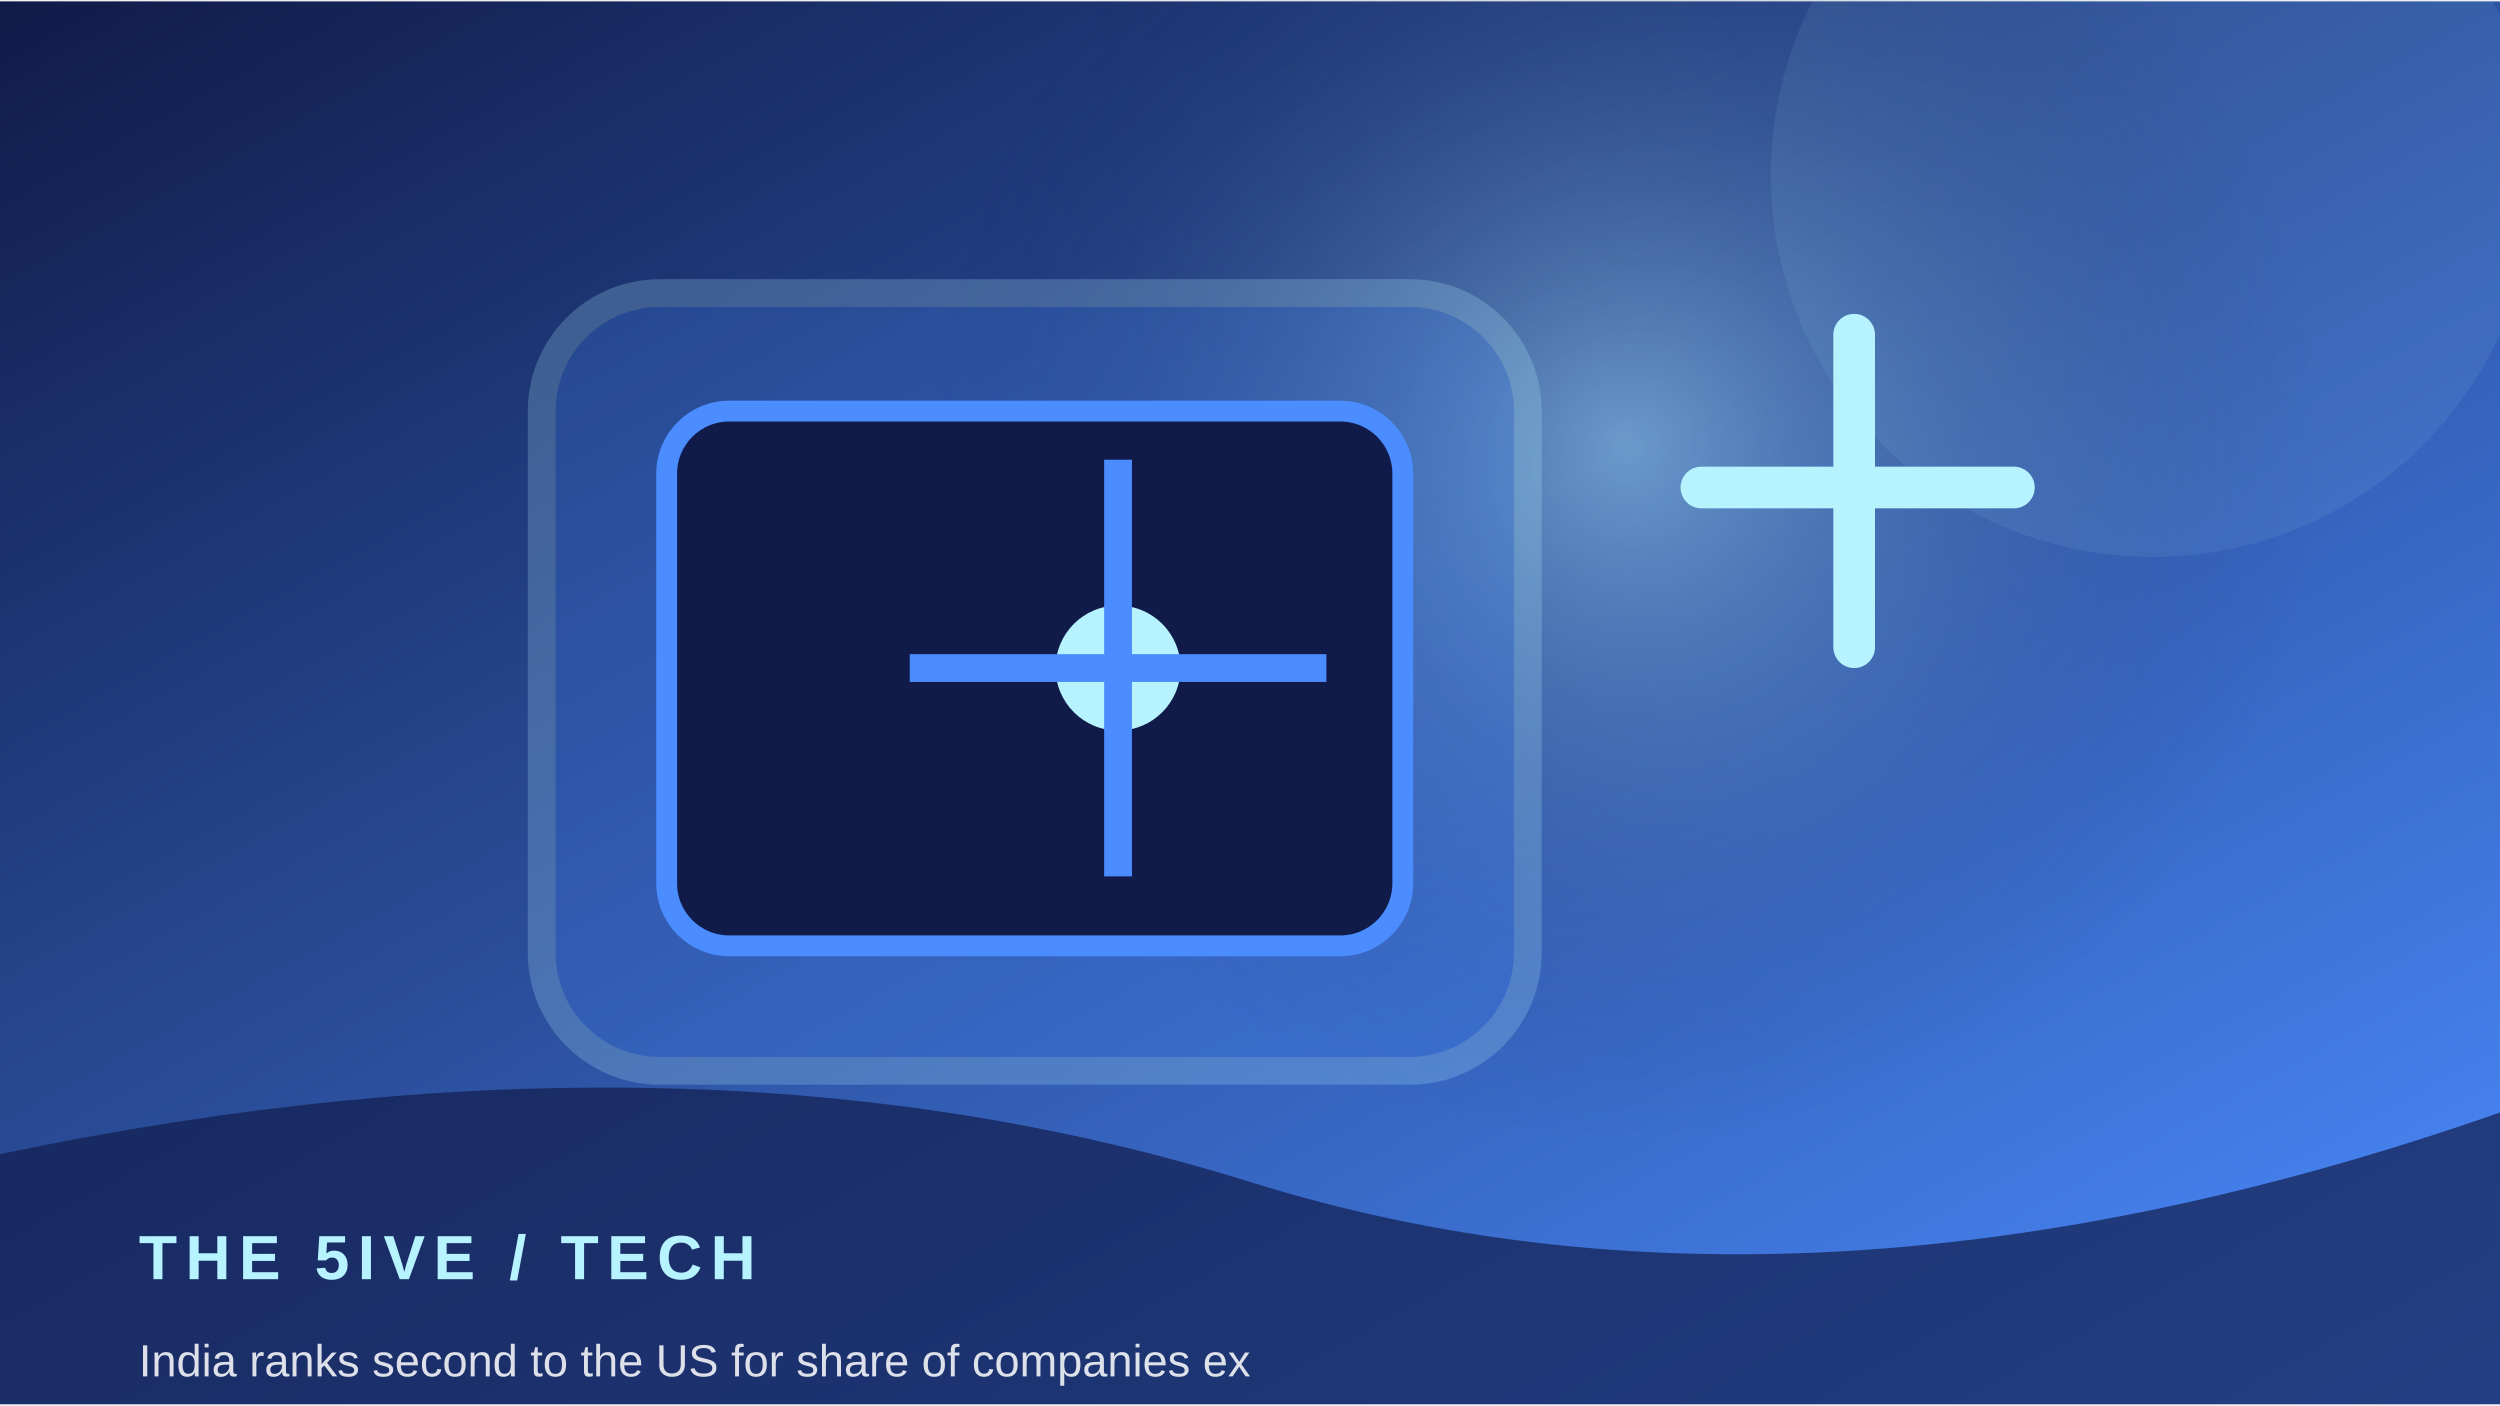
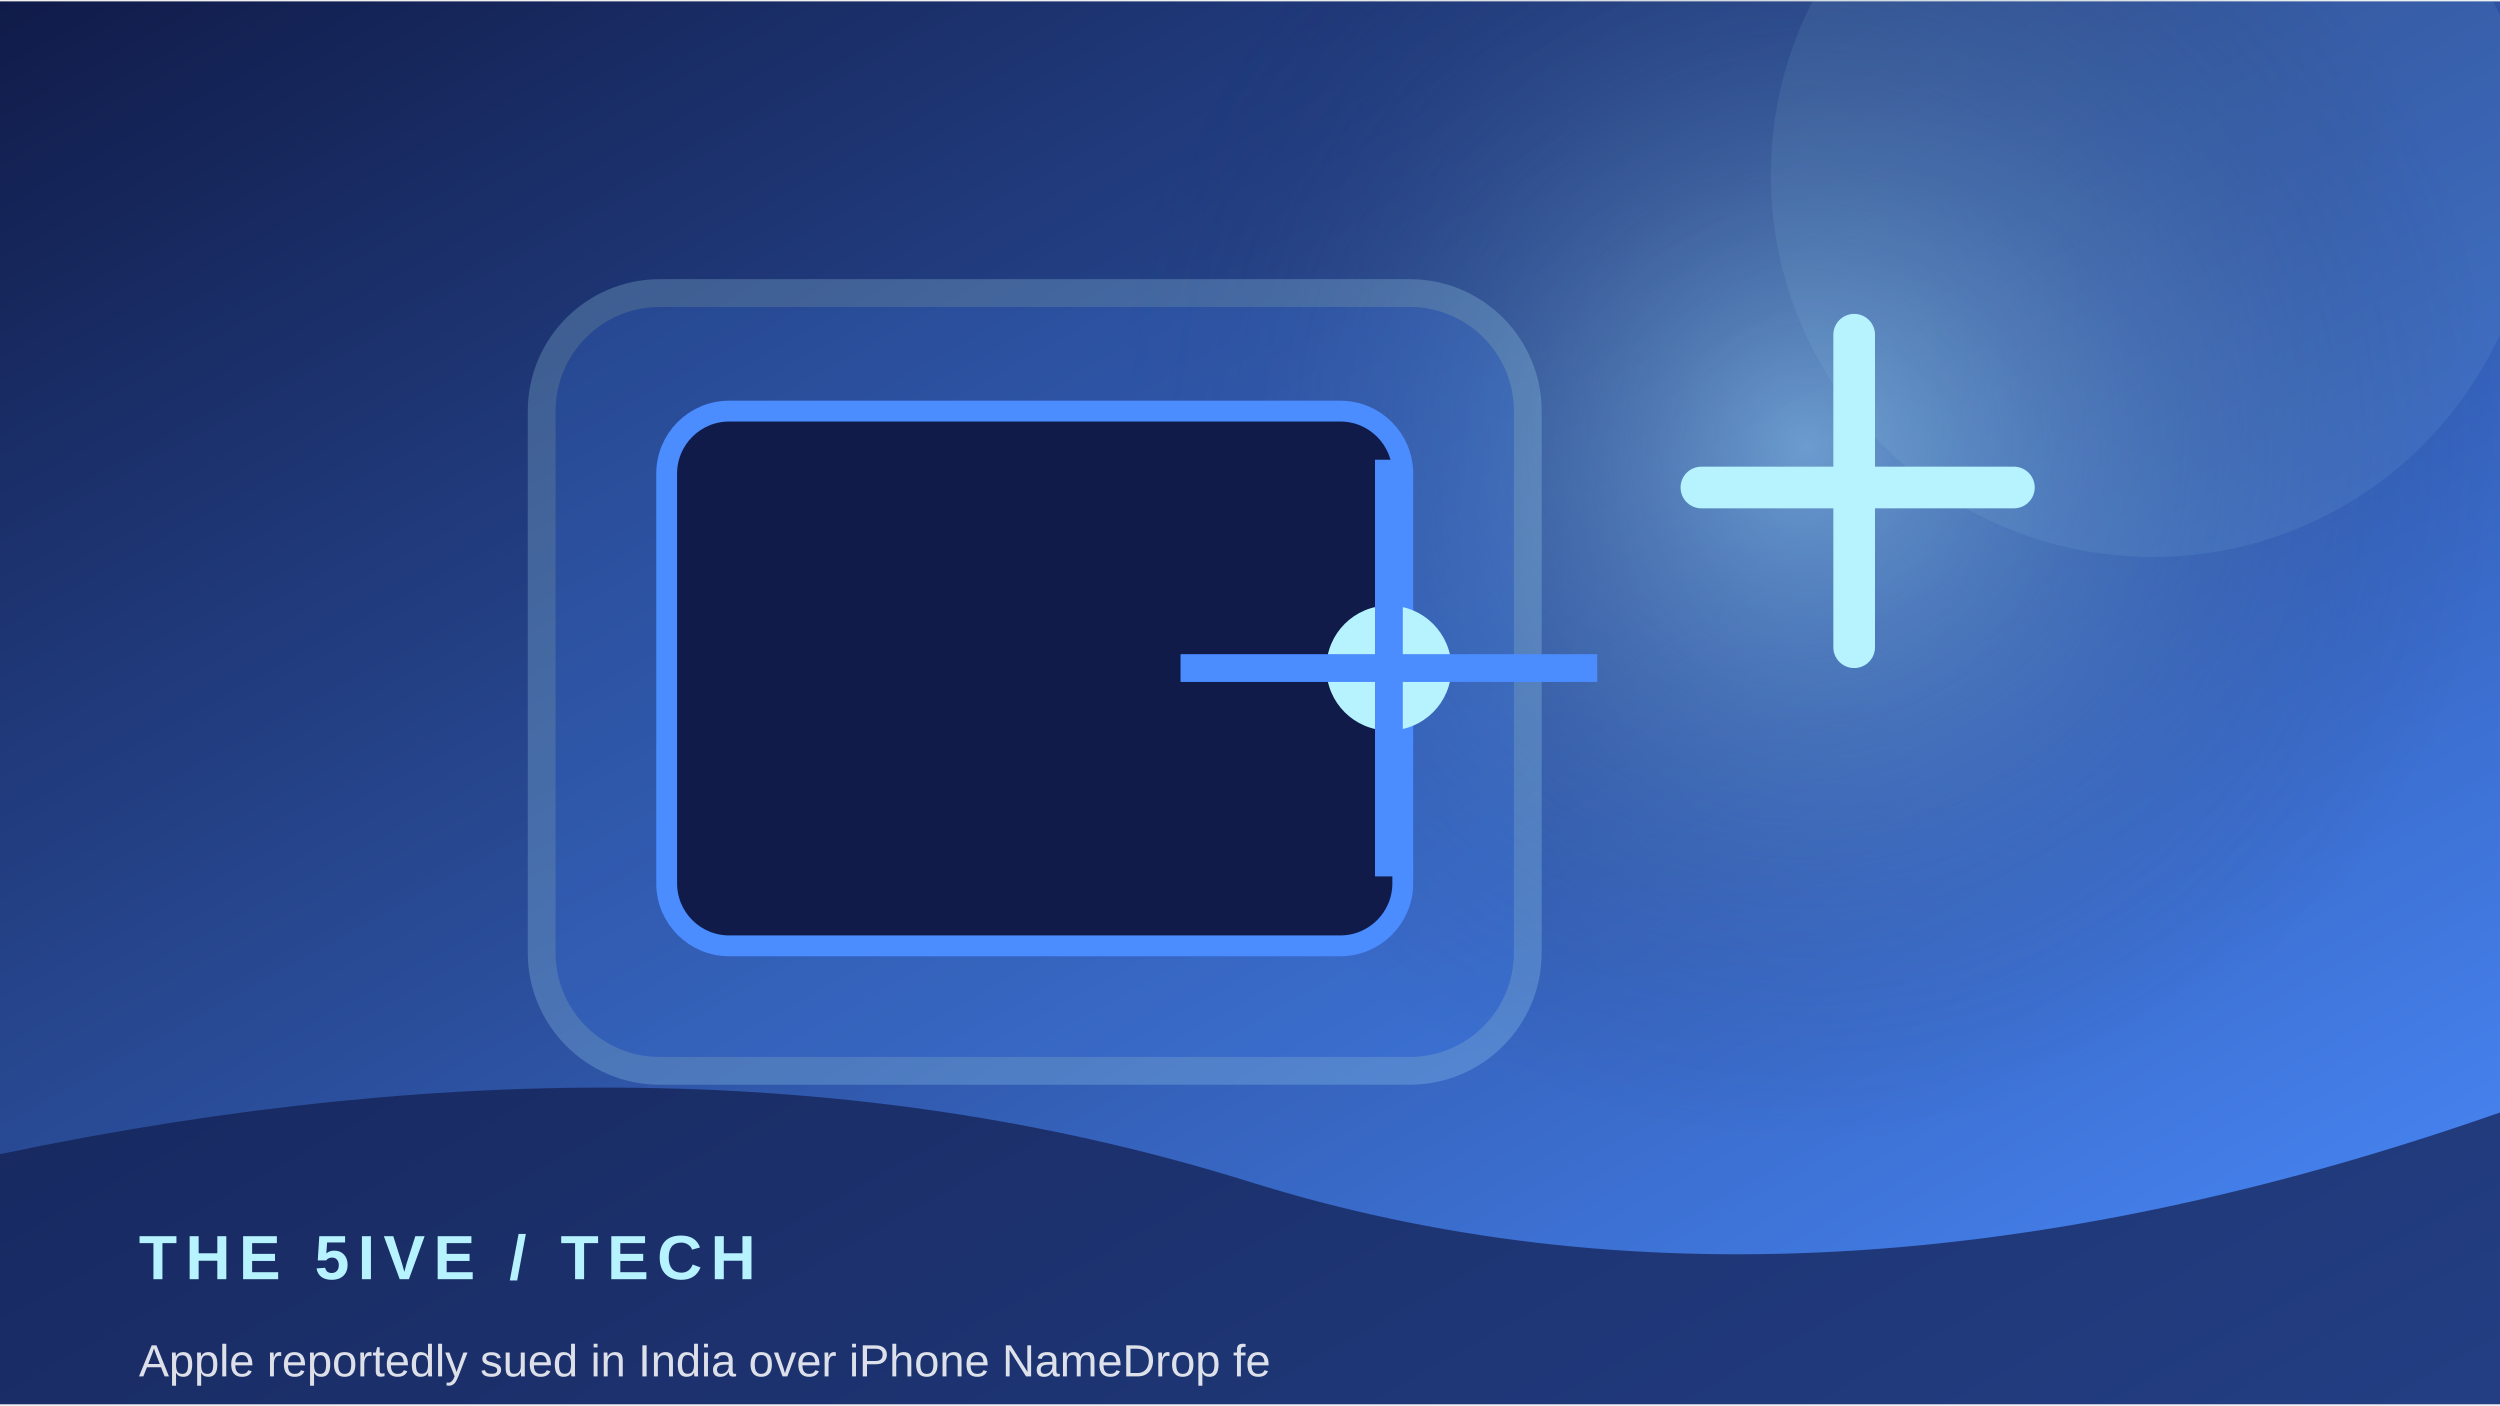
<svg xmlns="http://www.w3.org/2000/svg" width="900" height="506" viewBox="0 0 360 202">
  <defs>
    <linearGradient id="g" x1="0" y1="0" x2="1" y2="1">
      <stop stop-color="#101b49" />
      <stop offset="1" stop-color="#4b8cff" />
    </linearGradient>
    <radialGradient id="r">
      <stop stop-color="#b7f3ff" stop-opacity=".45" />
      <stop offset="1" stop-color="#101b49" stop-opacity="0" />
    </radialGradient>
  </defs>
  <rect width="360" height="202" fill="url(#g)" />
-   <circle cx="234" cy="64" r="100" fill="url(#r)" />
+   <circle cx="260" cy="64" r="100" fill="url(#r)" />
  <circle cx="310" cy="25" r="55" fill="#b7f3ff" opacity=".08" />
  <rect x="78" y="42" width="142" height="112" rx="17" fill="#4b8cff" opacity=".22" stroke="#b7f3ff" stroke-width="4" />
  <rect x="96" y="59" width="106" height="77" rx="9" fill="#101b49" stroke="#4b8cff" stroke-width="3" />
-   <circle cx="161" cy="96" r="9" fill="#b7f3ff" />
-   <path d="M161 66 V126 M131 96 H191" stroke="#4b8cff" stroke-width="4" />
+   <circle cx="200" cy="96" r="9" fill="#b7f3ff" />
+   <path d="M200 66 V126 M170 96 H230" stroke="#4b8cff" stroke-width="4" />
  <path d="M245 70 h45 M267 48 v45" stroke="#b7f3ff" stroke-width="6" stroke-linecap="round" />
  <path d="M0 166 Q100 145 180 170 T360 160 V202 H0Z" fill="#101b49" opacity=".68" />
  <text x="20" y="184" font-family="Arial,sans-serif" font-size="9" font-weight="700" letter-spacing="1.2" fill="#b7f3ff">THE 5IVE  /  TECH</text>
-   <text x="20" y="198" font-family="Arial,sans-serif" font-size="6.5" fill="#ffffff" opacity=".85">India ranks second to the US for share of companies ex</text>
+   <text x="20" y="198" font-family="Arial,sans-serif" font-size="6.5" fill="#ffffff" opacity=".85">Apple reportedly sued in India over iPhone NameDrop fe</text>
</svg>
